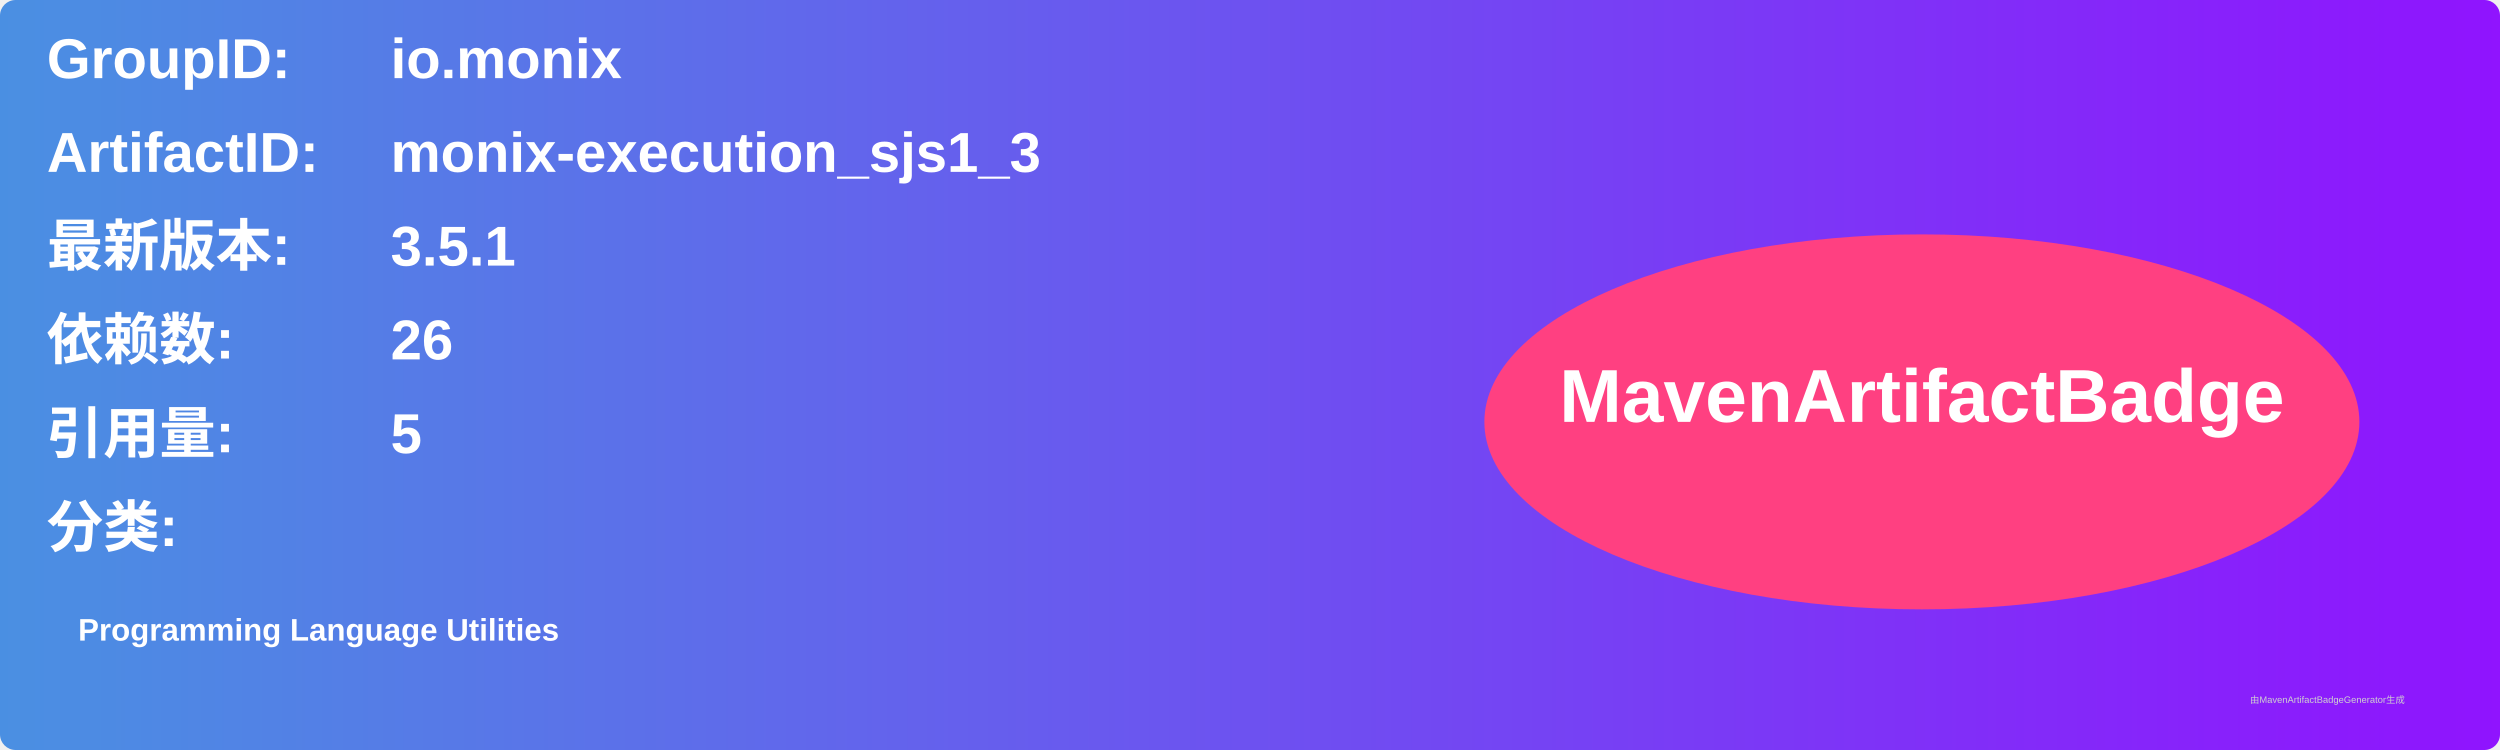
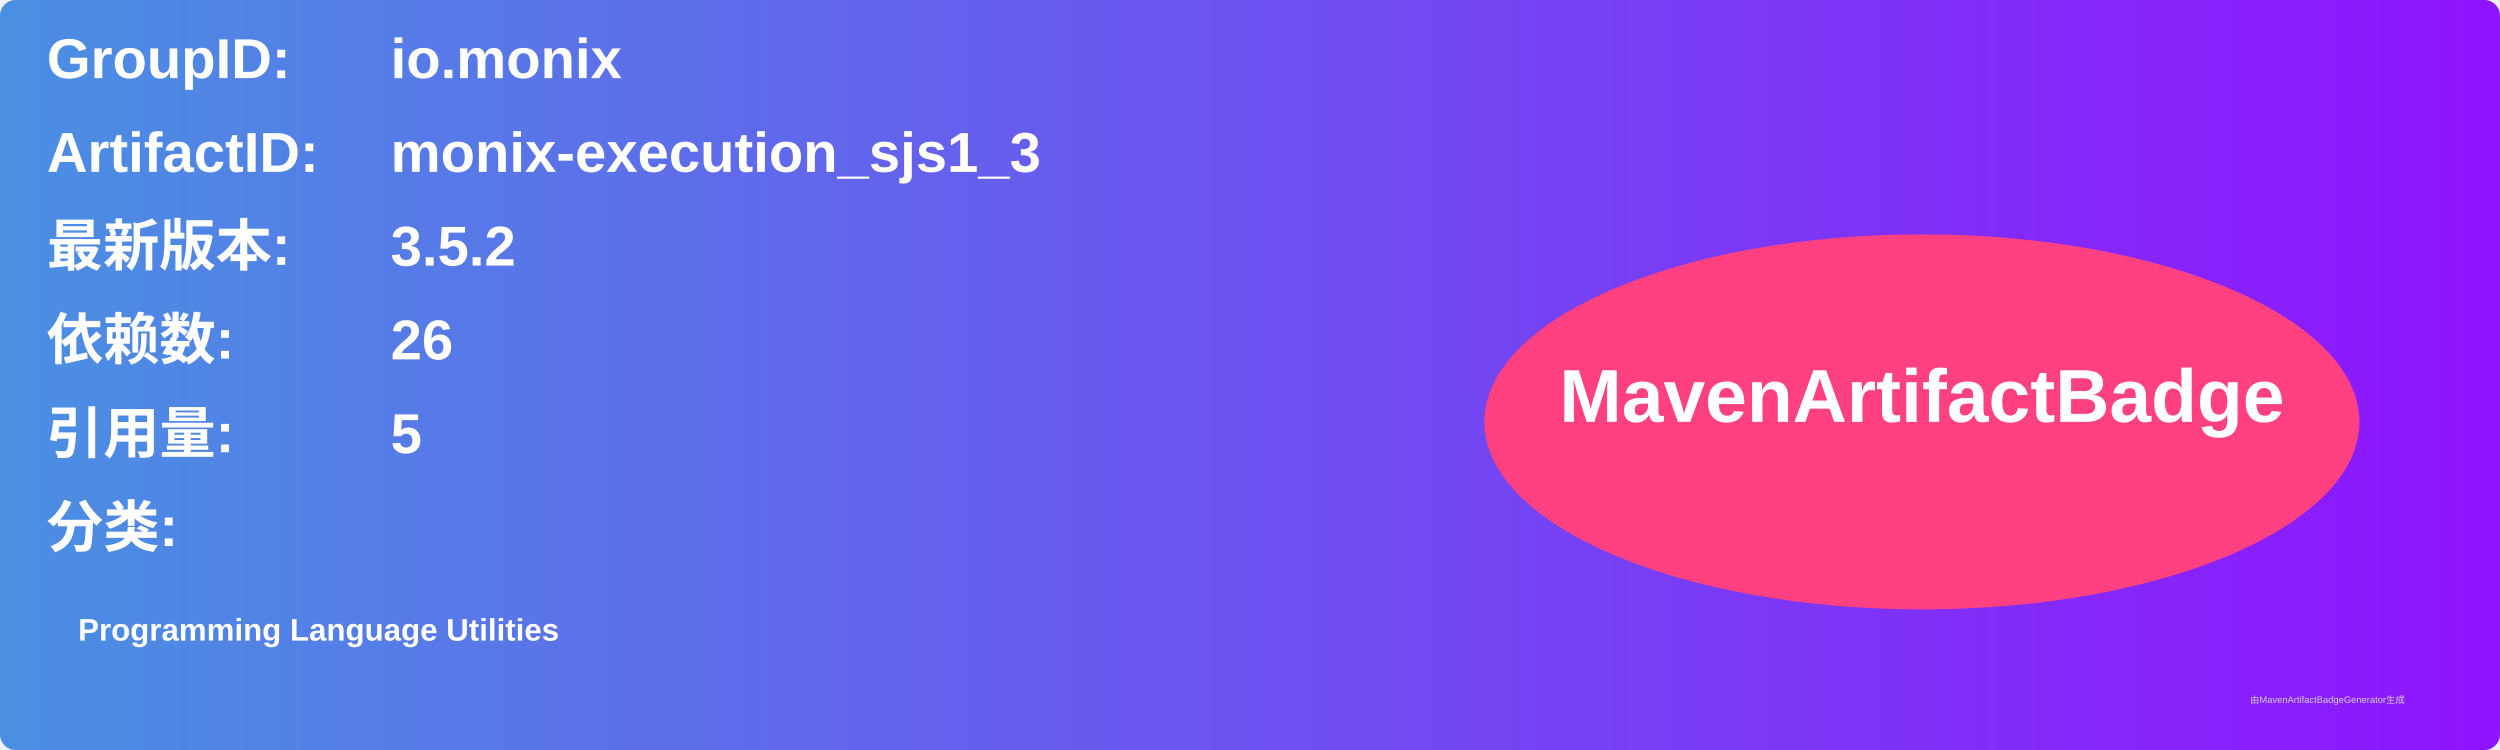
<svg xmlns="http://www.w3.org/2000/svg" width="800" height="240" viewBox="0 0 800 240">
  <linearGradient id="grad" x1="0%" y1="0%" x2="100%" y2="0%">
    <stop offset="0%" stop-color="#4a90e2" />
    <stop offset="100%" stop-color="#9013fe" />
  </linearGradient>
  <rect width="100%" height="100%" rx="5" ry="5" fill="url(#grad)" />
  <g transform="translate(15, 15)">
    <text x="0" y="10" font-family="Arial" font-size="18" fill="white" font-weight="bold" width="260">GroupID:</text>
    <text x="110" y="10" font-family="Arial" font-size="18" fill="white" font-weight="bold" width="460">io.monix</text>
    <text x="0" y="40" font-family="Arial" font-size="18" fill="white" font-weight="bold" width="260">ArtifactID:</text>
    <text x="110" y="40" font-family="Arial" font-size="18" fill="white" font-weight="bold" width="460">monix-execution_sjs1_3</text>
    <text x="0" y="70" font-family="Arial" font-size="18" fill="white" font-weight="bold">最新版本:</text>
    <text x="110" y="70" font-family="Arial" font-size="18" fill="white" font-weight="bold">
-       <tspan font-weight="bold">3.5.1</tspan>
+       <tspan font-weight="bold">3.5.2</tspan>
    </text>
    <text x="0" y="100" font-family="Arial" font-size="18" fill="white" font-weight="bold">依赖数: </text>
    <text x="110" y="100" font-family="Arial" font-size="18" fill="white">
      <tspan font-weight="bold">26</tspan>
    </text>
    <text x="0" y="130" font-family="Arial" font-size="18" fill="white" font-weight="bold">引用量: </text>
    <text x="110" y="130" font-family="Arial" font-size="18" fill="white">
      <tspan font-weight="bold">5</tspan>
    </text>
    <text x="0" y="160" font-family="Arial" font-size="18" fill="white" font-weight="bold">分类:</text>
    <text x="10" y="190" font-family="Arial" font-size="10" fill="white">
      <tspan font-weight="bold">Programming Language Utilities</tspan>
    </text>
    <ellipse cx="600" cy="120" rx="140" ry="60" fill="#ff4081" />
    <text x="600" y="120" text-anchor="middle" font-family="Arial" font-size="24" fill="white" font-weight="bold">MavenArtifactBadge</text>
  </g>
  <text x="720" y="225" font-family="Arial" font-size="3" fill="#d0d0d0">由MavenArtifactBadgeGenerator生成</text>
</svg>
